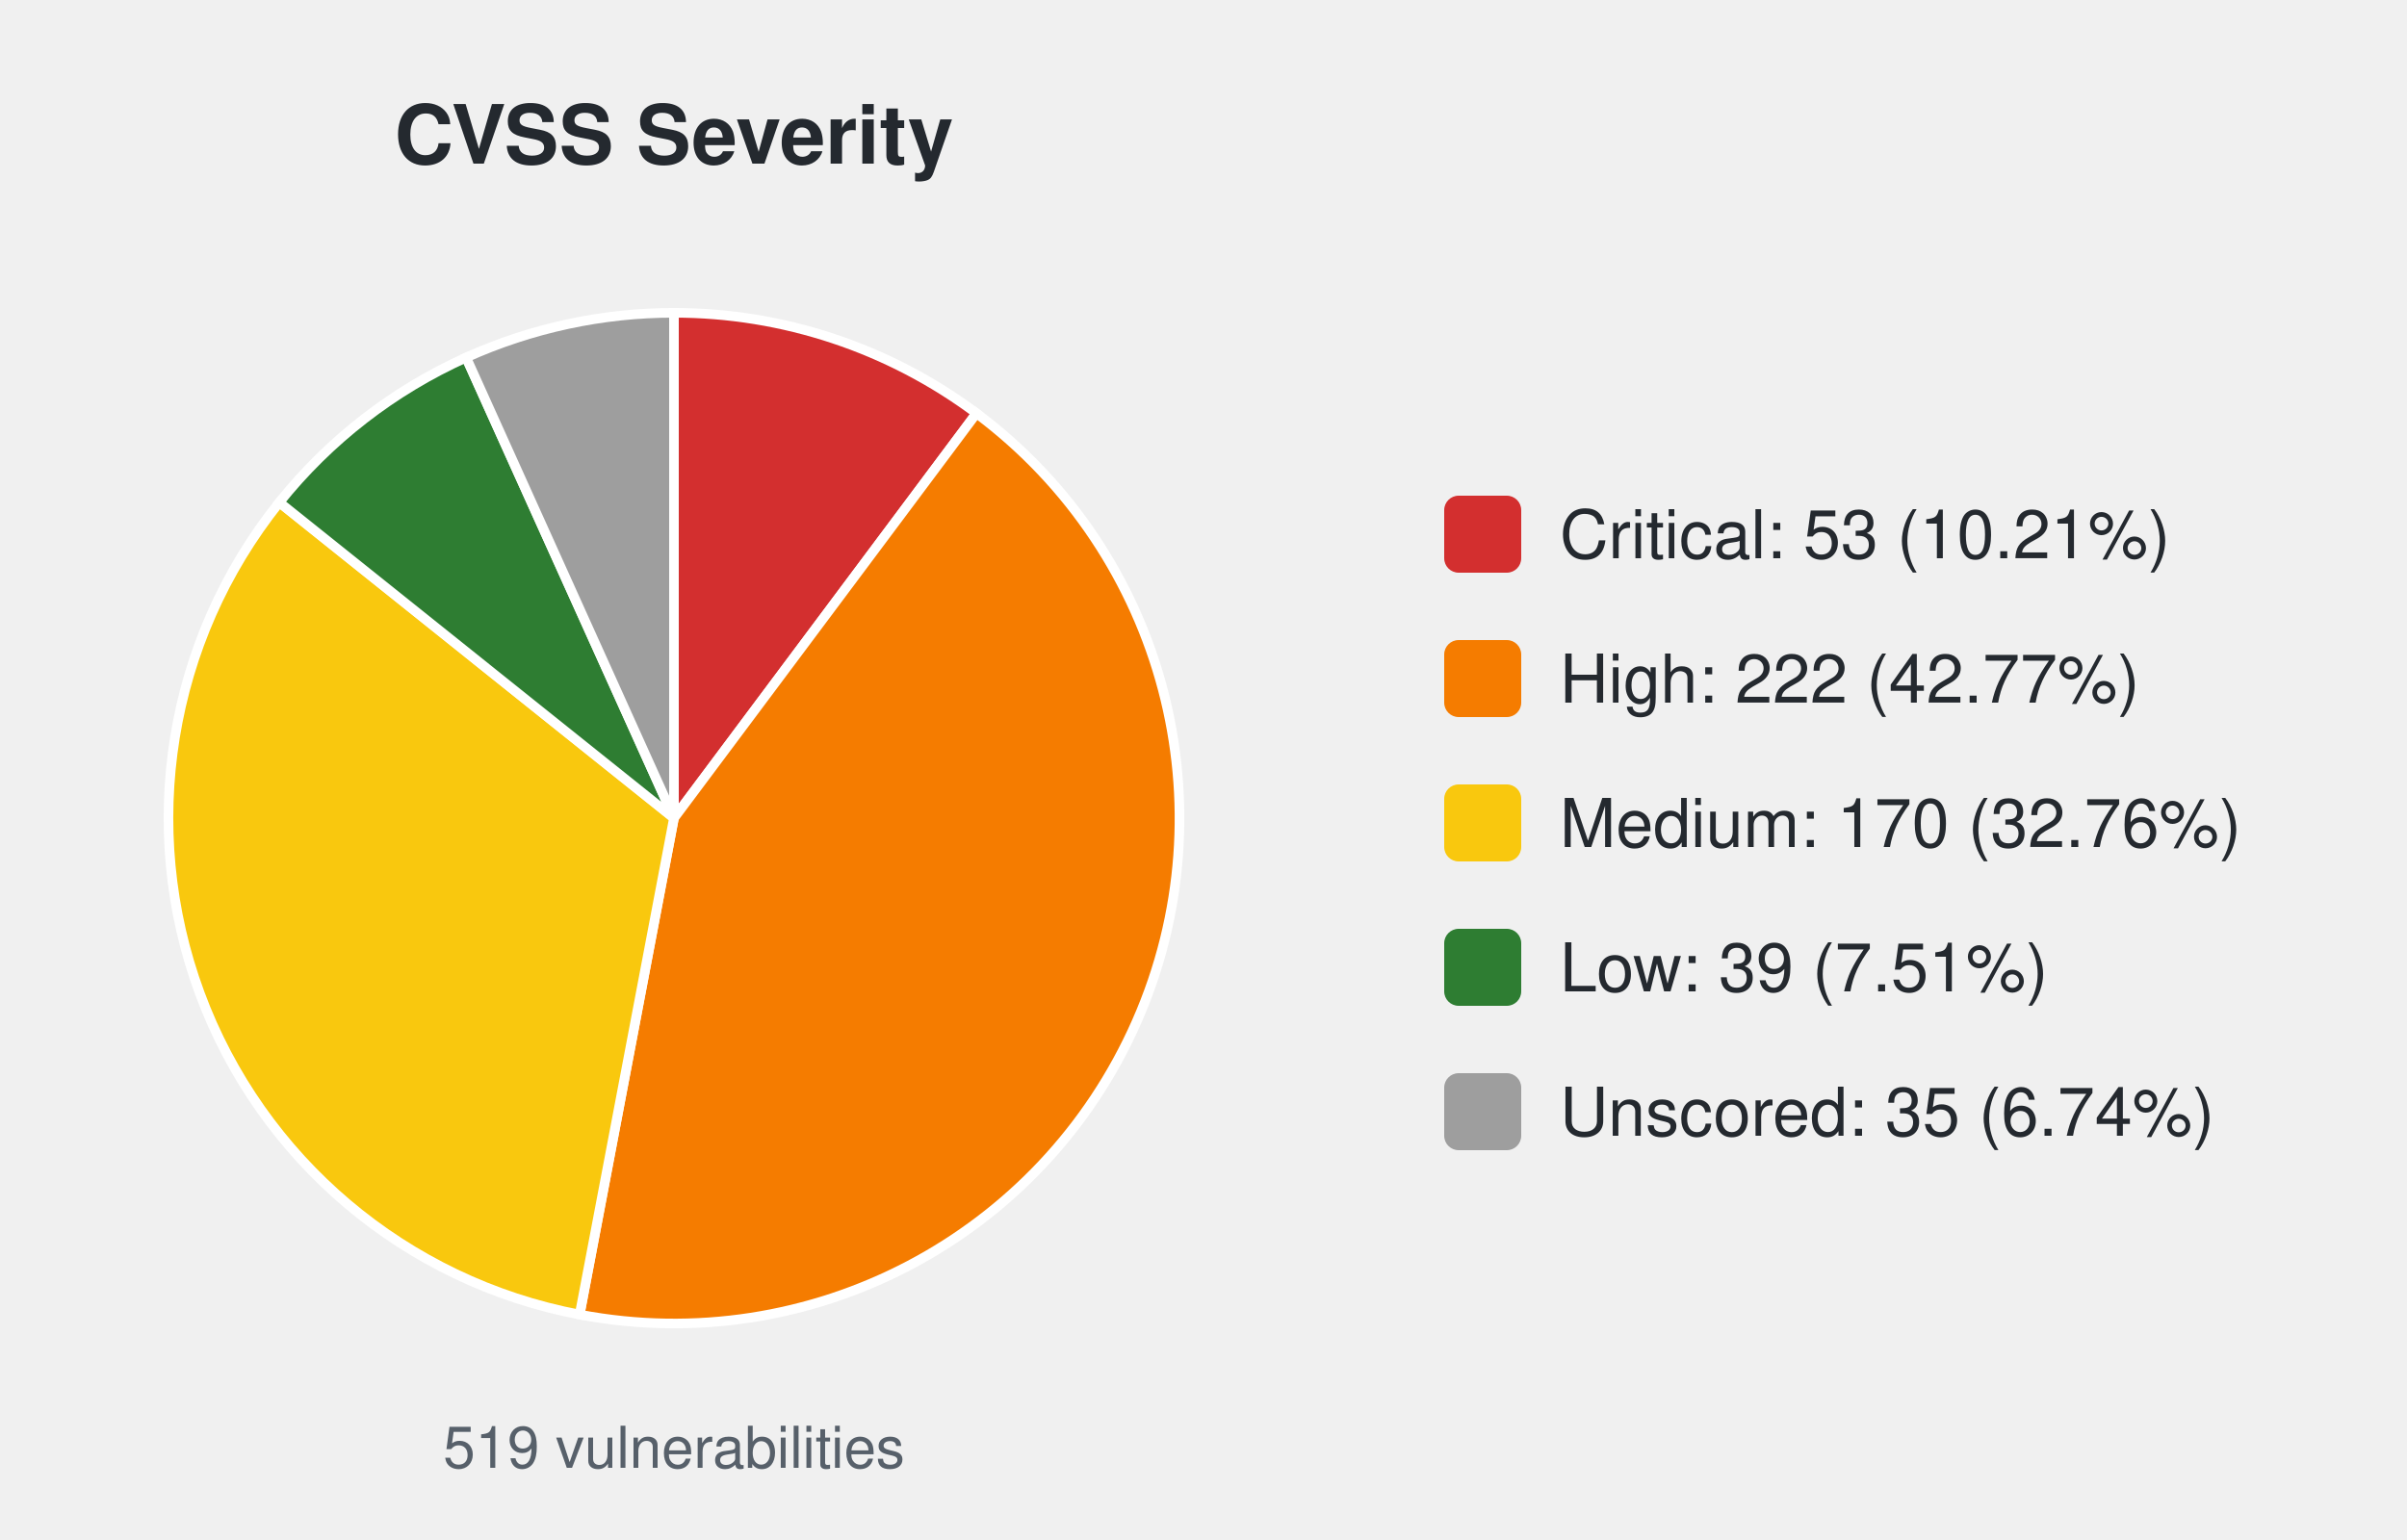
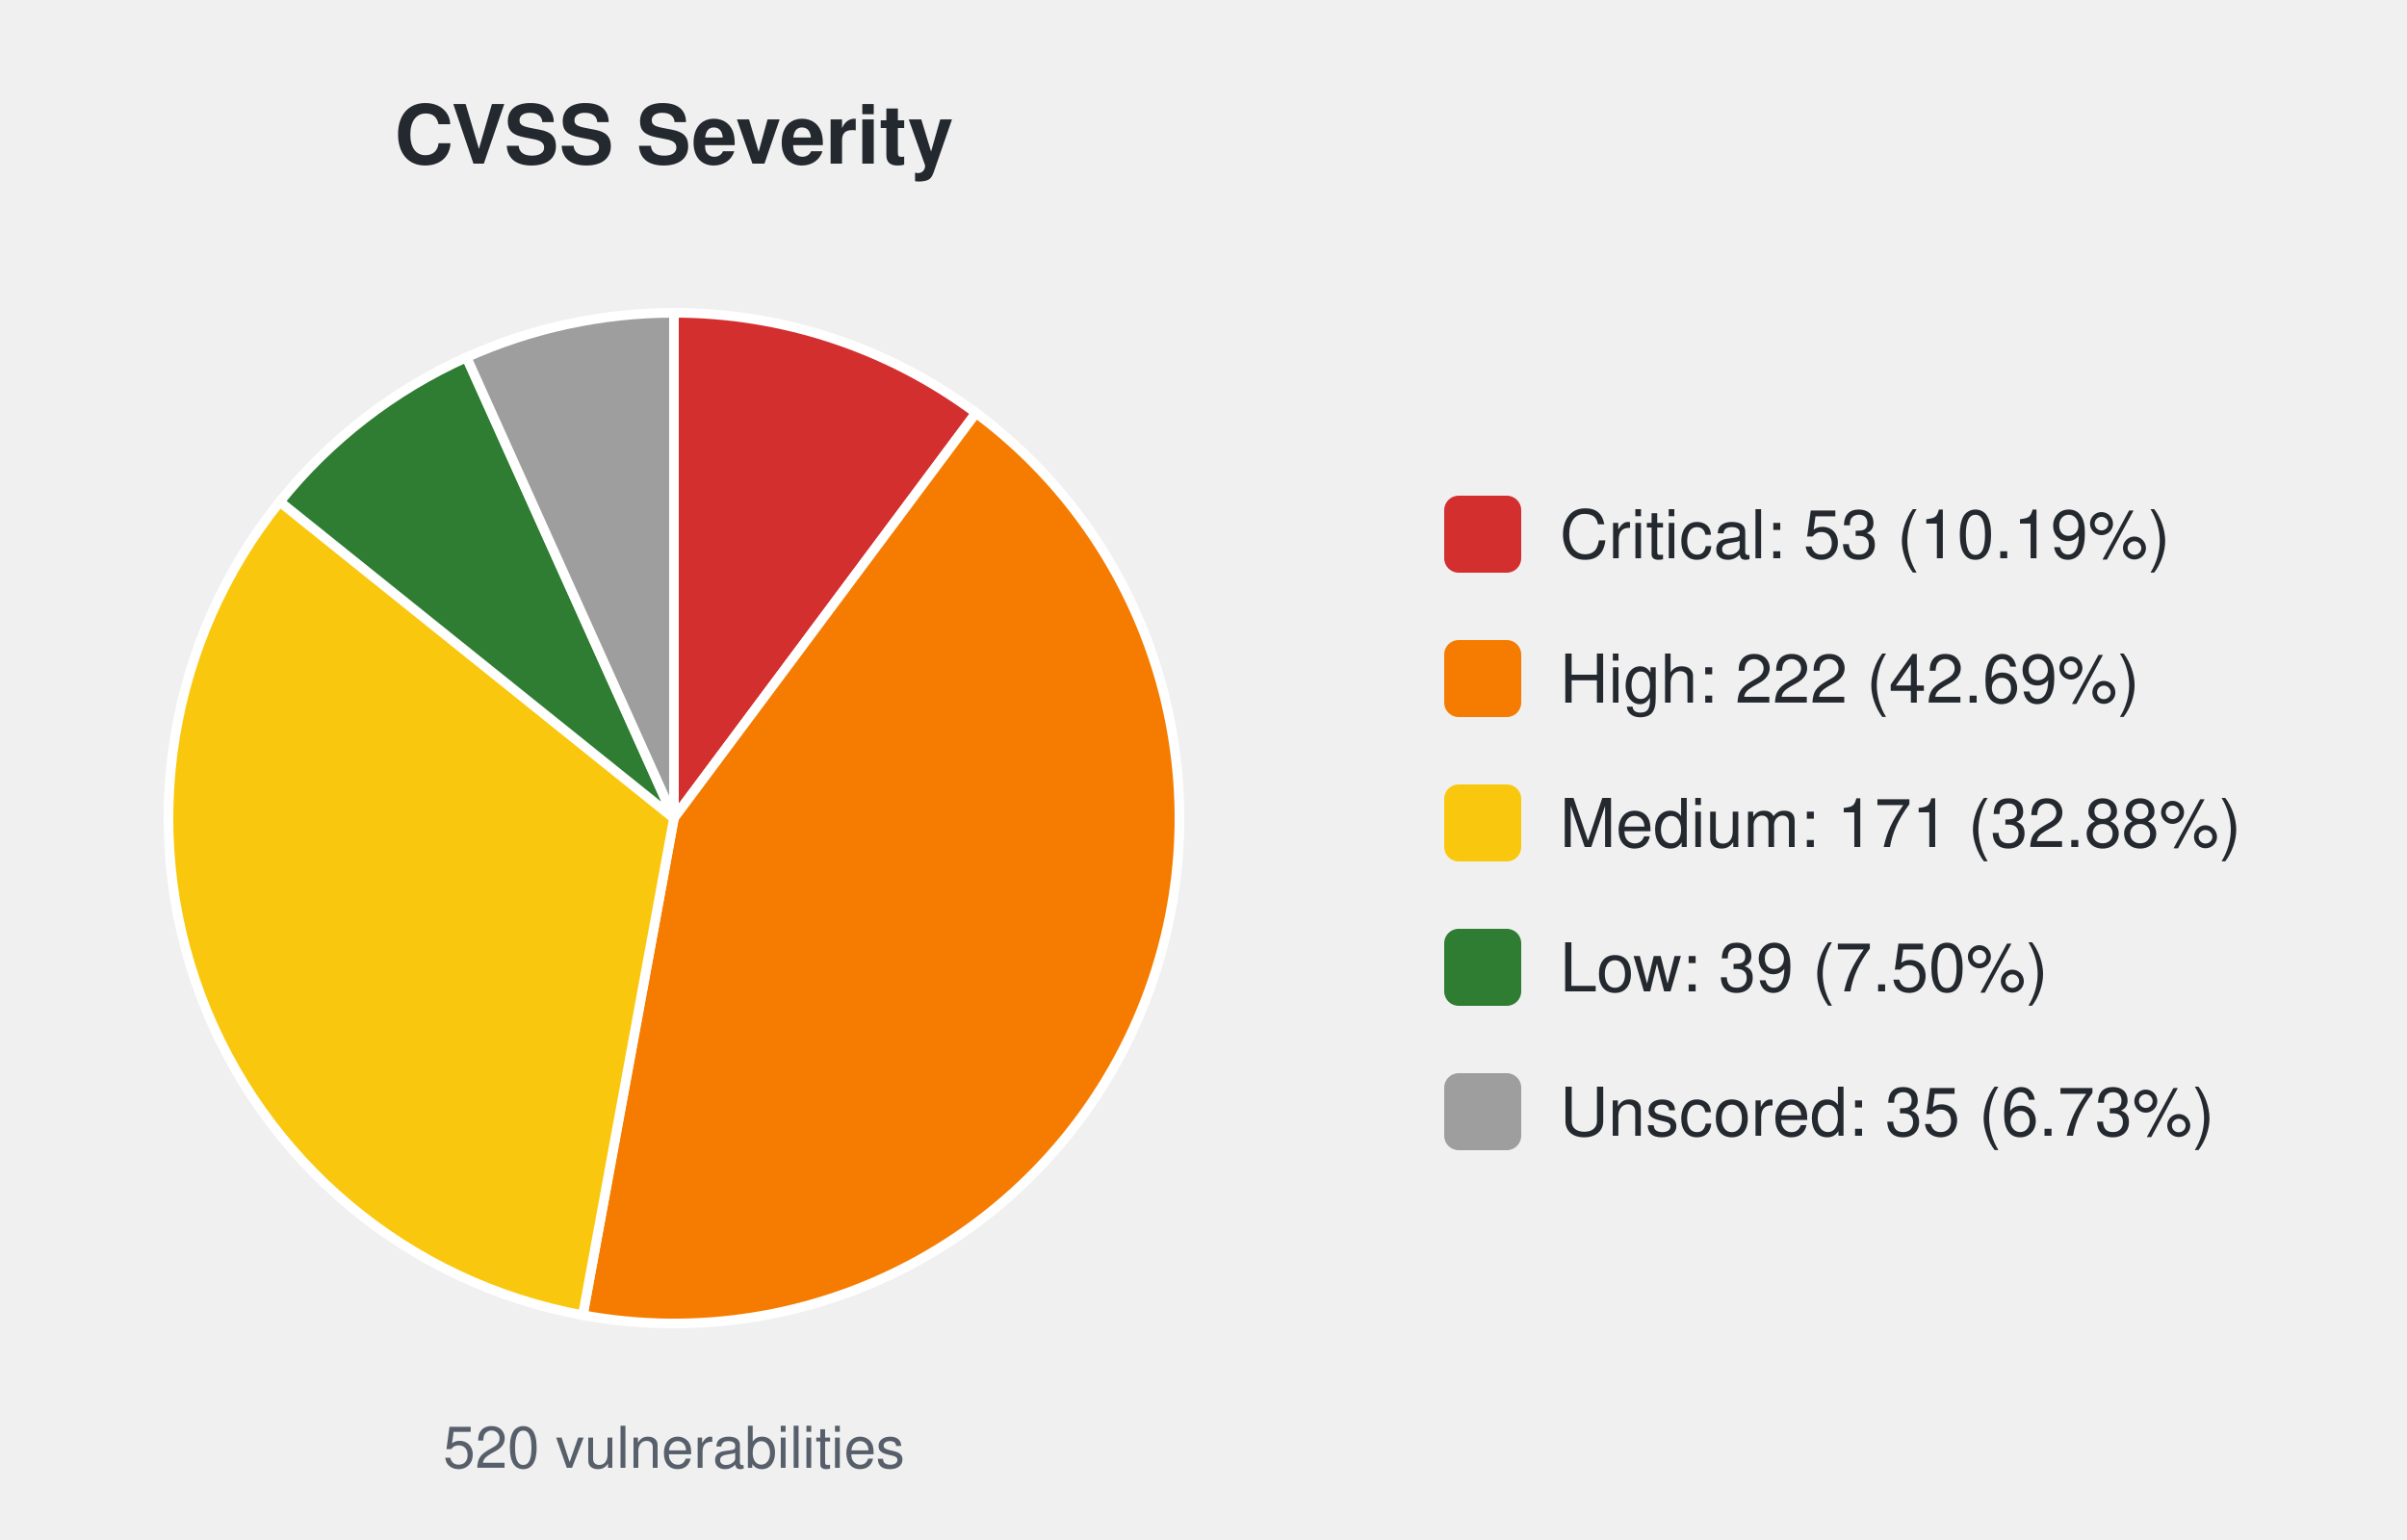
<svg xmlns="http://www.w3.org/2000/svg" width="500" height="320" viewBox="0 0 500 320" font-family="-apple-system,Segoe UI,Helvetica,Arial,sans-serif">
  <text x="140.0" y="34" font-size="17" font-weight="600" text-anchor="middle" fill="#24292f">CVSS Severity</text>
-   <path d="M140.00,170.00 L140.00,65.00 A105.0,105.0 0 0 1 202.84,85.88 Z" fill="#d32f2f" stroke="#ffffff" stroke-width="2" />
-   <path d="M140.00,170.00 L202.84,85.88 A105.0,105.0 0 0 1 120.41,273.16 Z" fill="#f57c00" stroke="#ffffff" stroke-width="2" />
-   <path d="M140.00,170.00 L120.41,273.16 A105.0,105.0 0 0 1 58.02,104.39 Z" fill="#f9c80e" stroke="#ffffff" stroke-width="2" />
-   <path d="M140.00,170.00 L58.02,104.39 A105.0,105.0 0 0 1 96.83,74.29 Z" fill="#2e7d32" stroke="#ffffff" stroke-width="2" />
-   <path d="M140.00,170.00 L96.83,74.29 A105.0,105.0 0 0 1 140.00,65.00 Z" fill="#9e9e9e" stroke="#ffffff" stroke-width="2" />
-   <text x="140.0" y="305" font-size="12" text-anchor="middle" fill="#57606a">519 vulnerabilities</text>
+   <path d="M140.00,170.00 L140.00,65.00 A105.0,105.0 0 0 1 202.74,85.81 Z" fill="#d32f2f" stroke="#ffffff" stroke-width="2" />
+   <path d="M140.00,170.00 L202.74,85.81 A105.0,105.0 0 0 1 121.07,273.28 Z" fill="#f57c00" stroke="#ffffff" stroke-width="2" />
+   <path d="M140.00,170.00 L121.07,273.28 A105.0,105.0 0 0 1 58.13,104.25 Z" fill="#f9c80e" stroke="#ffffff" stroke-width="2" />
+   <path d="M140.00,170.00 L58.13,104.25 A105.0,105.0 0 0 1 96.91,74.25 Z" fill="#2e7d32" stroke="#ffffff" stroke-width="2" />
+   <path d="M140.00,170.00 L96.91,74.25 A105.0,105.0 0 0 1 140.00,65.00 Z" fill="#9e9e9e" stroke="#ffffff" stroke-width="2" />
+   <text x="140.0" y="305" font-size="12" text-anchor="middle" fill="#57606a">520 vulnerabilities</text>
  <rect x="300.0" y="103.0" width="16" height="16" rx="3" fill="#d32f2f" />
-   <text x="324.0" y="116.0" font-size="14" fill="#24292f">Critical: 53 (10.21%)</text>
+   <text x="324.0" y="116.0" font-size="14" fill="#24292f">Critical: 53 (10.19%)</text>
  <rect x="300.0" y="133.0" width="16" height="16" rx="3" fill="#f57c00" />
-   <text x="324.0" y="146.0" font-size="14" fill="#24292f">High: 222 (42.77%)</text>
+   <text x="324.0" y="146.0" font-size="14" fill="#24292f">High: 222 (42.69%)</text>
  <rect x="300.0" y="163.0" width="16" height="16" rx="3" fill="#f9c80e" />
-   <text x="324.0" y="176.0" font-size="14" fill="#24292f">Medium: 170 (32.76%)</text>
+   <text x="324.0" y="176.0" font-size="14" fill="#24292f">Medium: 171 (32.88%)</text>
  <rect x="300.0" y="193.0" width="16" height="16" rx="3" fill="#2e7d32" />
-   <text x="324.0" y="206.0" font-size="14" fill="#24292f">Low: 39 (7.51%)</text>
+   <text x="324.0" y="206.0" font-size="14" fill="#24292f">Low: 39 (7.50%)</text>
  <rect x="300.0" y="223.0" width="16" height="16" rx="3" fill="#9e9e9e" />
-   <text x="324.0" y="236.0" font-size="14" fill="#24292f">Unscored: 35 (6.74%)</text>
+   <text x="324.0" y="236.0" font-size="14" fill="#24292f">Unscored: 35 (6.73%)</text>
</svg>
